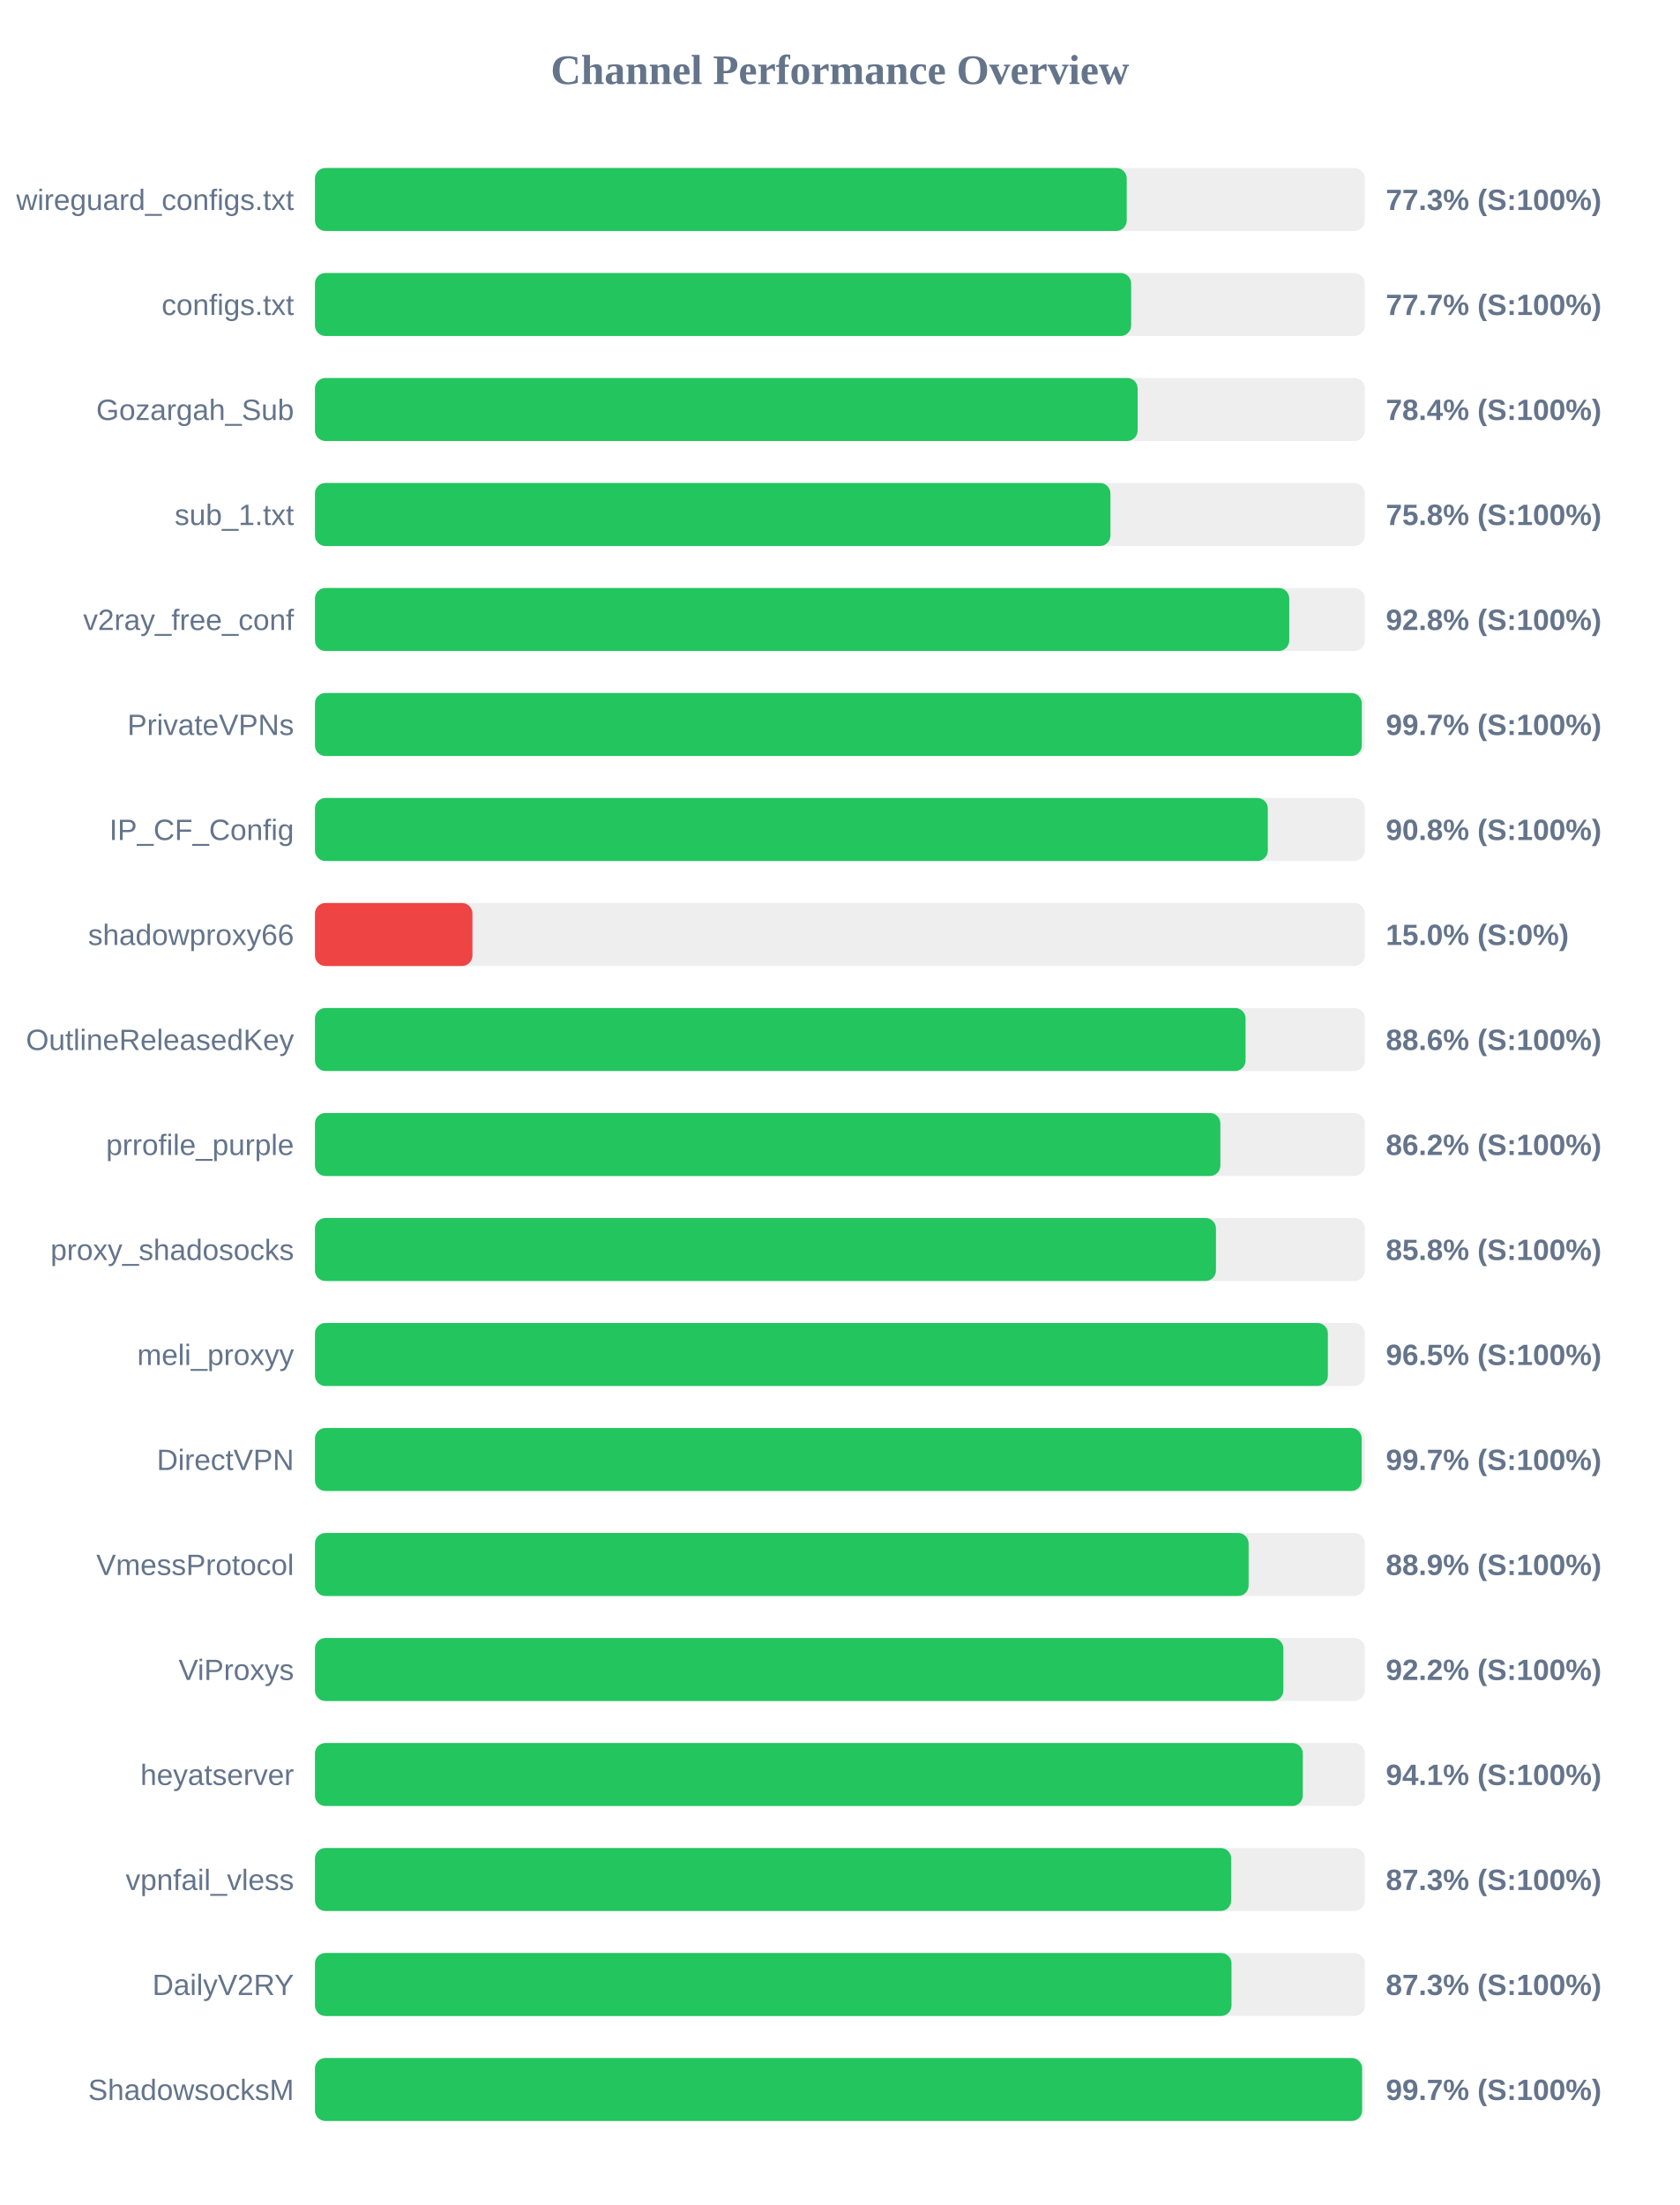
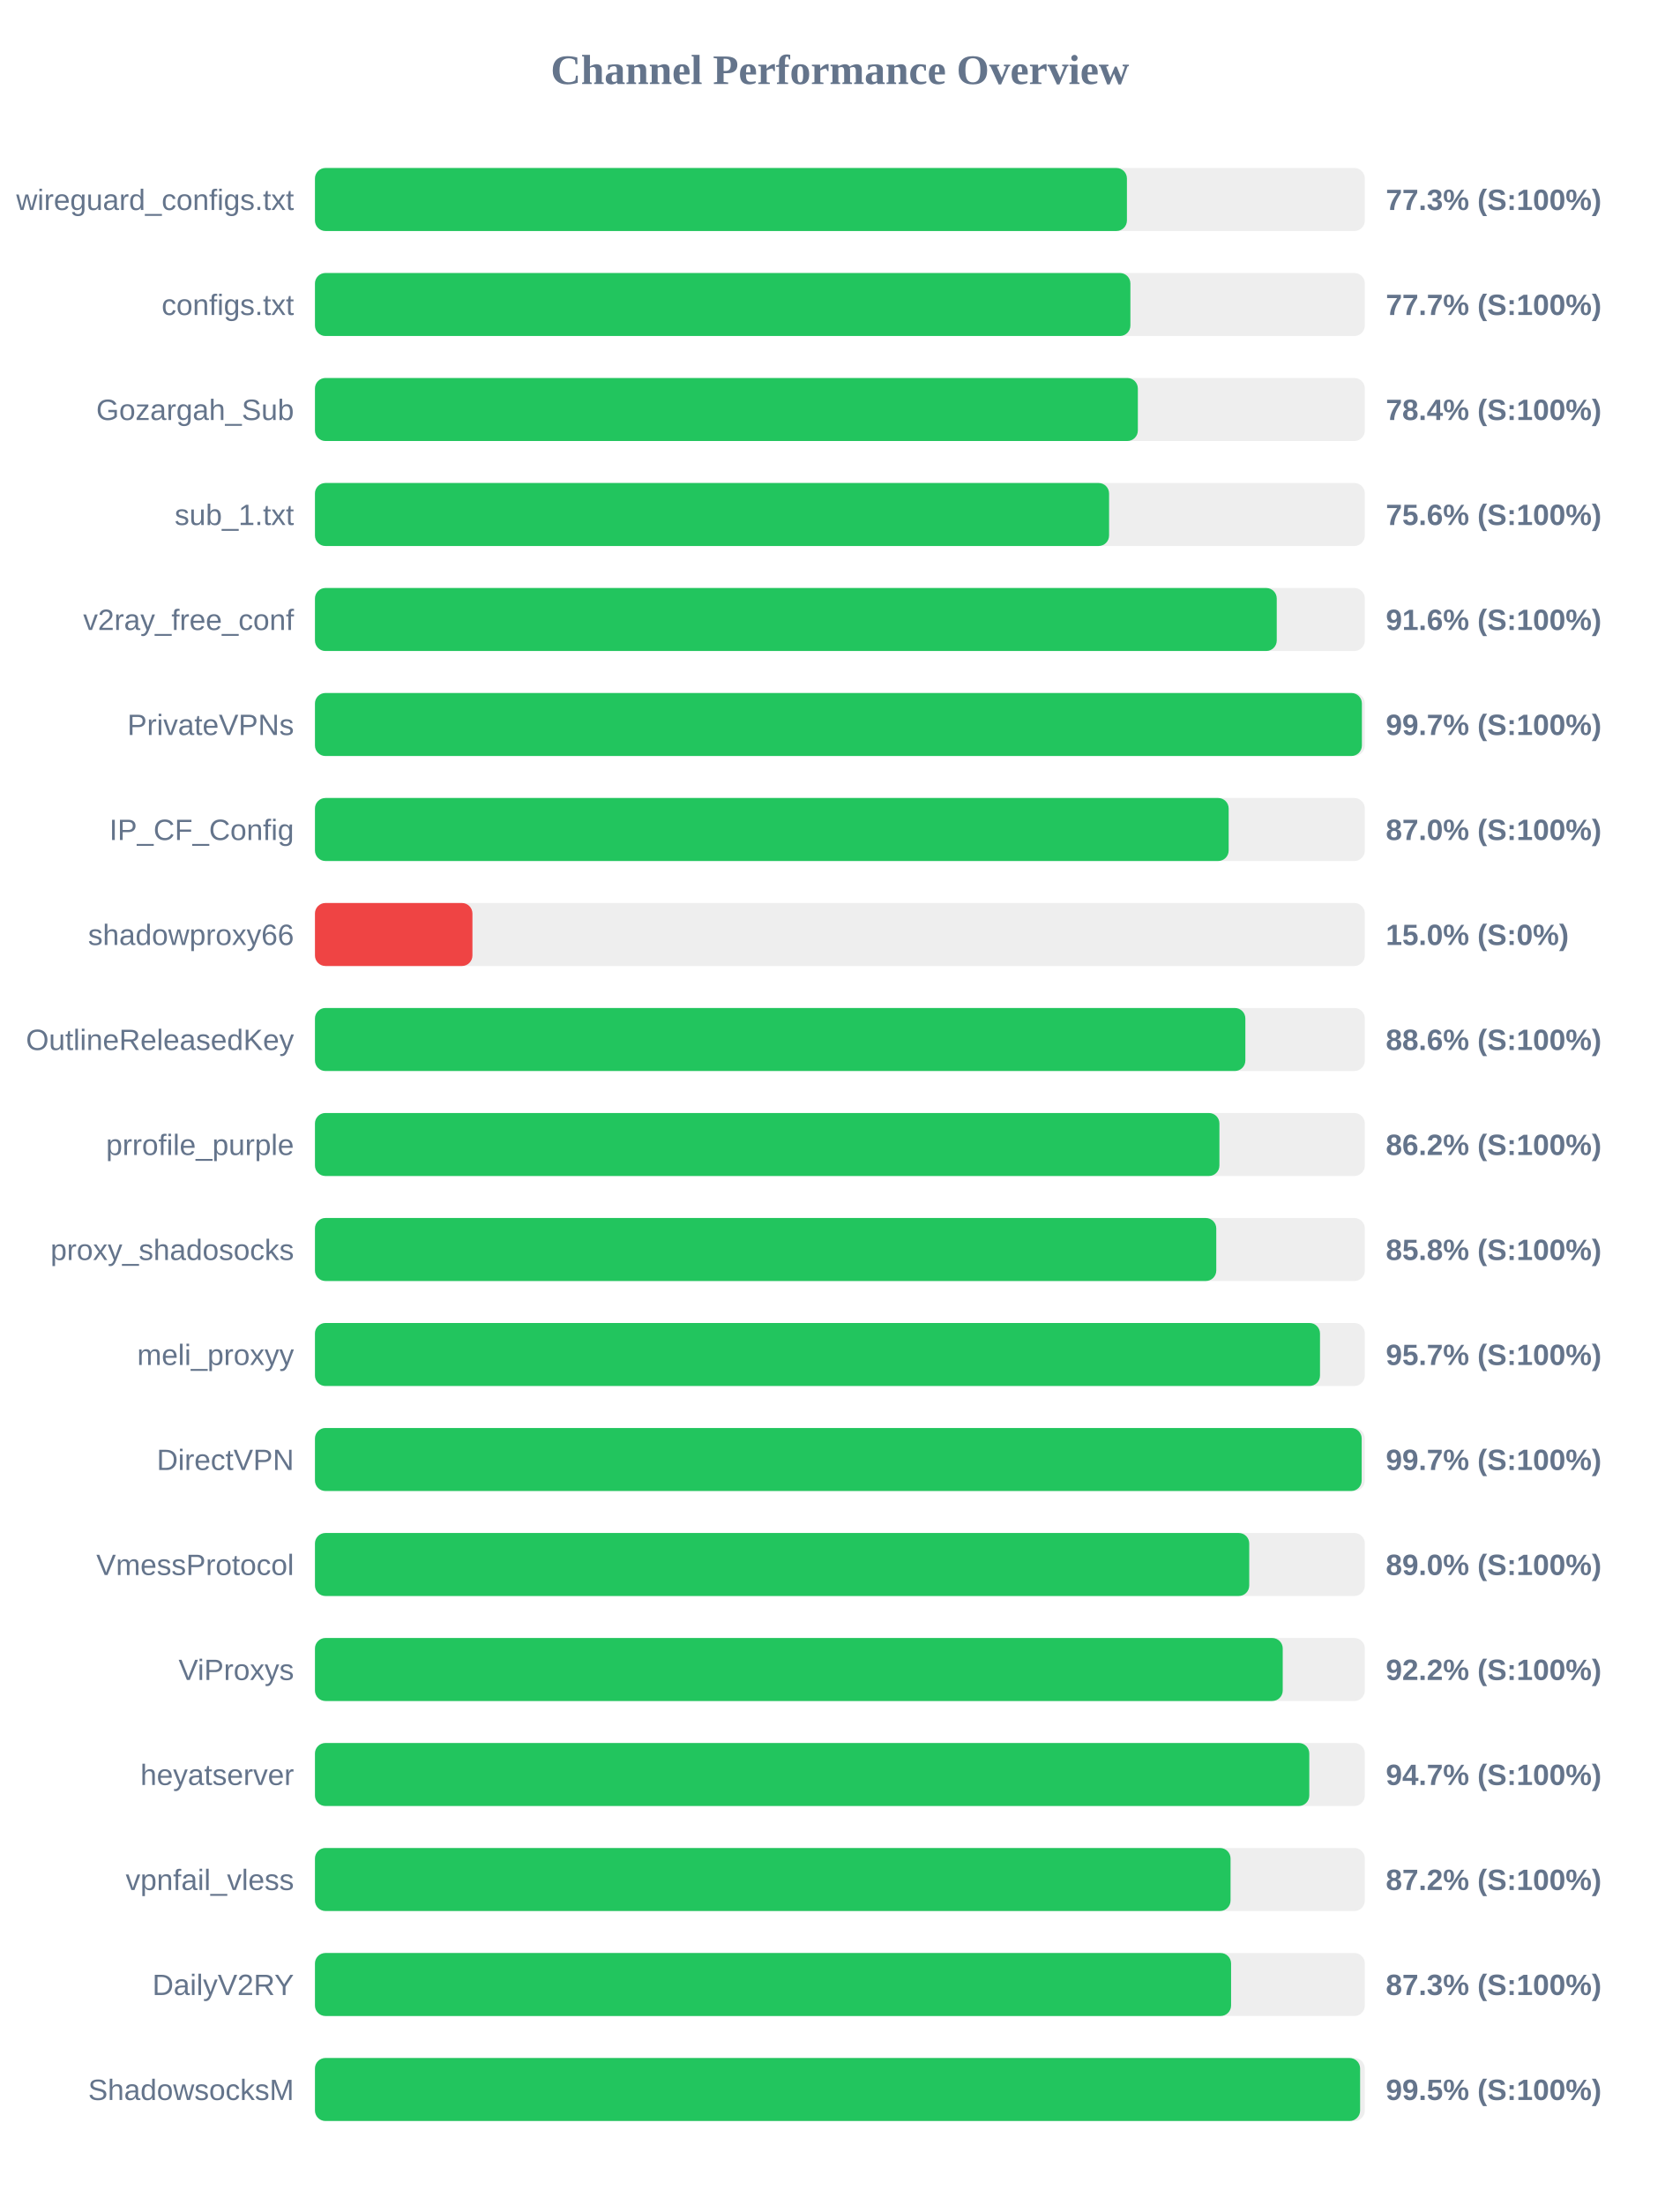
<svg xmlns="http://www.w3.org/2000/svg" width="800" height="1050" version="1.1">
  <style>
        .row { font: 14px Arial; fill: #64748b; }
        .score { font: bold 14px Arial; fill: #64748b; }
    </style>
  <text x="400" y="40" text-anchor="middle" font-size="20px" font-weight="bold" fill="#64748b">Channel Performance Overview</text>
  <rect x="150" y="80" width="500" height="30" fill="#eee" rx="5" />
-   <rect x="150" y="80" width="386.6" height="30" fill="#22c55e" rx="5" />
+   <rect x="150" y="80" width="386.7" height="30" fill="#22c55e" rx="5" />
  <text x="140" y="100" text-anchor="end" class="row">wireguard_configs.txt</text>
  <text x="660" y="100" text-anchor="start" class="score">77.3% (S:100%)</text>
  <rect x="150" y="130" width="500" height="30" fill="#eee" rx="5" />
-   <rect x="150" y="130" width="388.7" height="30" fill="#22c55e" rx="5" />
+   <rect x="150" y="130" width="388.35" height="30" fill="#22c55e" rx="5" />
  <text x="140" y="150" text-anchor="end" class="row">configs.txt</text>
  <text x="660" y="150" text-anchor="start" class="score">77.7% (S:100%)</text>
  <rect x="150" y="180" width="500" height="30" fill="#eee" rx="5" />
-   <rect x="150" y="180" width="391.8" height="30" fill="#22c55e" rx="5" />
+   <rect x="150" y="180" width="391.9" height="30" fill="#22c55e" rx="5" />
  <text x="140" y="200" text-anchor="end" class="row">Gozargah_Sub</text>
  <text x="660" y="200" text-anchor="start" class="score">78.4% (S:100%)</text>
  <rect x="150" y="230" width="500" height="30" fill="#eee" rx="5" />
-   <rect x="150" y="230" width="378.85" height="30" fill="#22c55e" rx="5" />
+   <rect x="150" y="230" width="378.2" height="30" fill="#22c55e" rx="5" />
  <text x="140" y="250" text-anchor="end" class="row">sub_1.txt</text>
-   <text x="660" y="250" text-anchor="start" class="score">75.8% (S:100%)</text>
+   <text x="660" y="250" text-anchor="start" class="score">75.6% (S:100%)</text>
  <rect x="150" y="280" width="500" height="30" fill="#eee" rx="5" />
-   <rect x="150" y="280" width="464.0" height="30" fill="#22c55e" rx="5" />
+   <rect x="150" y="280" width="458.05" height="30" fill="#22c55e" rx="5" />
  <text x="140" y="300" text-anchor="end" class="row">v2ray_free_conf</text>
-   <text x="660" y="300" text-anchor="start" class="score">92.8% (S:100%)</text>
+   <text x="660" y="300" text-anchor="start" class="score">91.6% (S:100%)</text>
  <rect x="150" y="330" width="500" height="30" fill="#eee" rx="5" />
-   <rect x="150" y="330" width="498.55" height="30" fill="#22c55e" rx="5" />
+   <rect x="150" y="330" width="498.6" height="30" fill="#22c55e" rx="5" />
  <text x="140" y="350" text-anchor="end" class="row">PrivateVPNs</text>
  <text x="660" y="350" text-anchor="start" class="score">99.7% (S:100%)</text>
  <rect x="150" y="380" width="500" height="30" fill="#eee" rx="5" />
-   <rect x="150" y="380" width="453.8" height="30" fill="#22c55e" rx="5" />
+   <rect x="150" y="380" width="435.15" height="30" fill="#22c55e" rx="5" />
  <text x="140" y="400" text-anchor="end" class="row">IP_CF_Config</text>
-   <text x="660" y="400" text-anchor="start" class="score">90.8% (S:100%)</text>
+   <text x="660" y="400" text-anchor="start" class="score">87.0% (S:100%)</text>
  <rect x="150" y="430" width="500" height="30" fill="#eee" rx="5" />
  <rect x="150" y="430" width="75.0" height="30" fill="#ef4444" rx="5" />
  <text x="140" y="450" text-anchor="end" class="row">shadowproxy66</text>
  <text x="660" y="450" text-anchor="start" class="score">15.0% (S:0%)</text>
  <rect x="150" y="480" width="500" height="30" fill="#eee" rx="5" />
-   <rect x="150" y="480" width="443.2" height="30" fill="#22c55e" rx="5" />
+   <rect x="150" y="480" width="443.1" height="30" fill="#22c55e" rx="5" />
  <text x="140" y="500" text-anchor="end" class="row">OutlineReleasedKey</text>
  <text x="660" y="500" text-anchor="start" class="score">88.6% (S:100%)</text>
  <rect x="150" y="530" width="500" height="30" fill="#eee" rx="5" />
-   <rect x="150" y="530" width="431.2" height="30" fill="#22c55e" rx="5" />
+   <rect x="150" y="530" width="430.75" height="30" fill="#22c55e" rx="5" />
  <text x="140" y="550" text-anchor="end" class="row">prrofile_purple</text>
  <text x="660" y="550" text-anchor="start" class="score">86.2% (S:100%)</text>
  <rect x="150" y="580" width="500" height="30" fill="#eee" rx="5" />
-   <rect x="150" y="580" width="429.1" height="30" fill="#22c55e" rx="5" />
+   <rect x="150" y="580" width="429.25" height="30" fill="#22c55e" rx="5" />
  <text x="140" y="600" text-anchor="end" class="row">proxy_shadosocks</text>
  <text x="660" y="600" text-anchor="start" class="score">85.8% (S:100%)</text>
  <rect x="150" y="630" width="500" height="30" fill="#eee" rx="5" />
-   <rect x="150" y="630" width="482.4" height="30" fill="#22c55e" rx="5" />
+   <rect x="150" y="630" width="478.65" height="30" fill="#22c55e" rx="5" />
  <text x="140" y="650" text-anchor="end" class="row">meli_proxyy</text>
-   <text x="660" y="650" text-anchor="start" class="score">96.5% (S:100%)</text>
+   <text x="660" y="650" text-anchor="start" class="score">95.7% (S:100%)</text>
  <rect x="150" y="680" width="500" height="30" fill="#eee" rx="5" />
  <rect x="150" y="680" width="498.5" height="30" fill="#22c55e" rx="5" />
  <text x="140" y="700" text-anchor="end" class="row">DirectVPN</text>
  <text x="660" y="700" text-anchor="start" class="score">99.7% (S:100%)</text>
  <rect x="150" y="730" width="500" height="30" fill="#eee" rx="5" />
-   <rect x="150" y="730" width="444.65" height="30" fill="#22c55e" rx="5" />
+   <rect x="150" y="730" width="444.95" height="30" fill="#22c55e" rx="5" />
  <text x="140" y="750" text-anchor="end" class="row">VmessProtocol</text>
-   <text x="660" y="750" text-anchor="start" class="score">88.9% (S:100%)</text>
+   <text x="660" y="750" text-anchor="start" class="score">89.0% (S:100%)</text>
  <rect x="150" y="780" width="500" height="30" fill="#eee" rx="5" />
-   <rect x="150" y="780" width="461.2" height="30" fill="#22c55e" rx="5" />
+   <rect x="150" y="780" width="460.9" height="30" fill="#22c55e" rx="5" />
  <text x="140" y="800" text-anchor="end" class="row">ViProxys</text>
  <text x="660" y="800" text-anchor="start" class="score">92.2% (S:100%)</text>
  <rect x="150" y="830" width="500" height="30" fill="#eee" rx="5" />
-   <rect x="150" y="830" width="470.45" height="30" fill="#22c55e" rx="5" />
+   <rect x="150" y="830" width="473.55" height="30" fill="#22c55e" rx="5" />
  <text x="140" y="850" text-anchor="end" class="row">heyatserver</text>
-   <text x="660" y="850" text-anchor="start" class="score">94.1% (S:100%)</text>
+   <text x="660" y="850" text-anchor="start" class="score">94.7% (S:100%)</text>
  <rect x="150" y="880" width="500" height="30" fill="#eee" rx="5" />
-   <rect x="150" y="880" width="436.35" height="30" fill="#22c55e" rx="5" />
+   <rect x="150" y="880" width="436.05" height="30" fill="#22c55e" rx="5" />
  <text x="140" y="900" text-anchor="end" class="row">vpnfail_vless</text>
-   <text x="660" y="900" text-anchor="start" class="score">87.3% (S:100%)</text>
+   <text x="660" y="900" text-anchor="start" class="score">87.2% (S:100%)</text>
  <rect x="150" y="930" width="500" height="30" fill="#eee" rx="5" />
-   <rect x="150" y="930" width="436.5" height="30" fill="#22c55e" rx="5" />
+   <rect x="150" y="930" width="436.3" height="30" fill="#22c55e" rx="5" />
  <text x="140" y="950" text-anchor="end" class="row">DailyV2RY</text>
  <text x="660" y="950" text-anchor="start" class="score">87.3% (S:100%)</text>
  <rect x="150" y="980" width="500" height="30" fill="#eee" rx="5" />
-   <rect x="150" y="980" width="498.7" height="30" fill="#22c55e" rx="5" />
+   <rect x="150" y="980" width="497.75" height="30" fill="#22c55e" rx="5" />
  <text x="140" y="1000" text-anchor="end" class="row">ShadowsocksM</text>
-   <text x="660" y="1000" text-anchor="start" class="score">99.7% (S:100%)</text>
+   <text x="660" y="1000" text-anchor="start" class="score">99.5% (S:100%)</text>
</svg>
